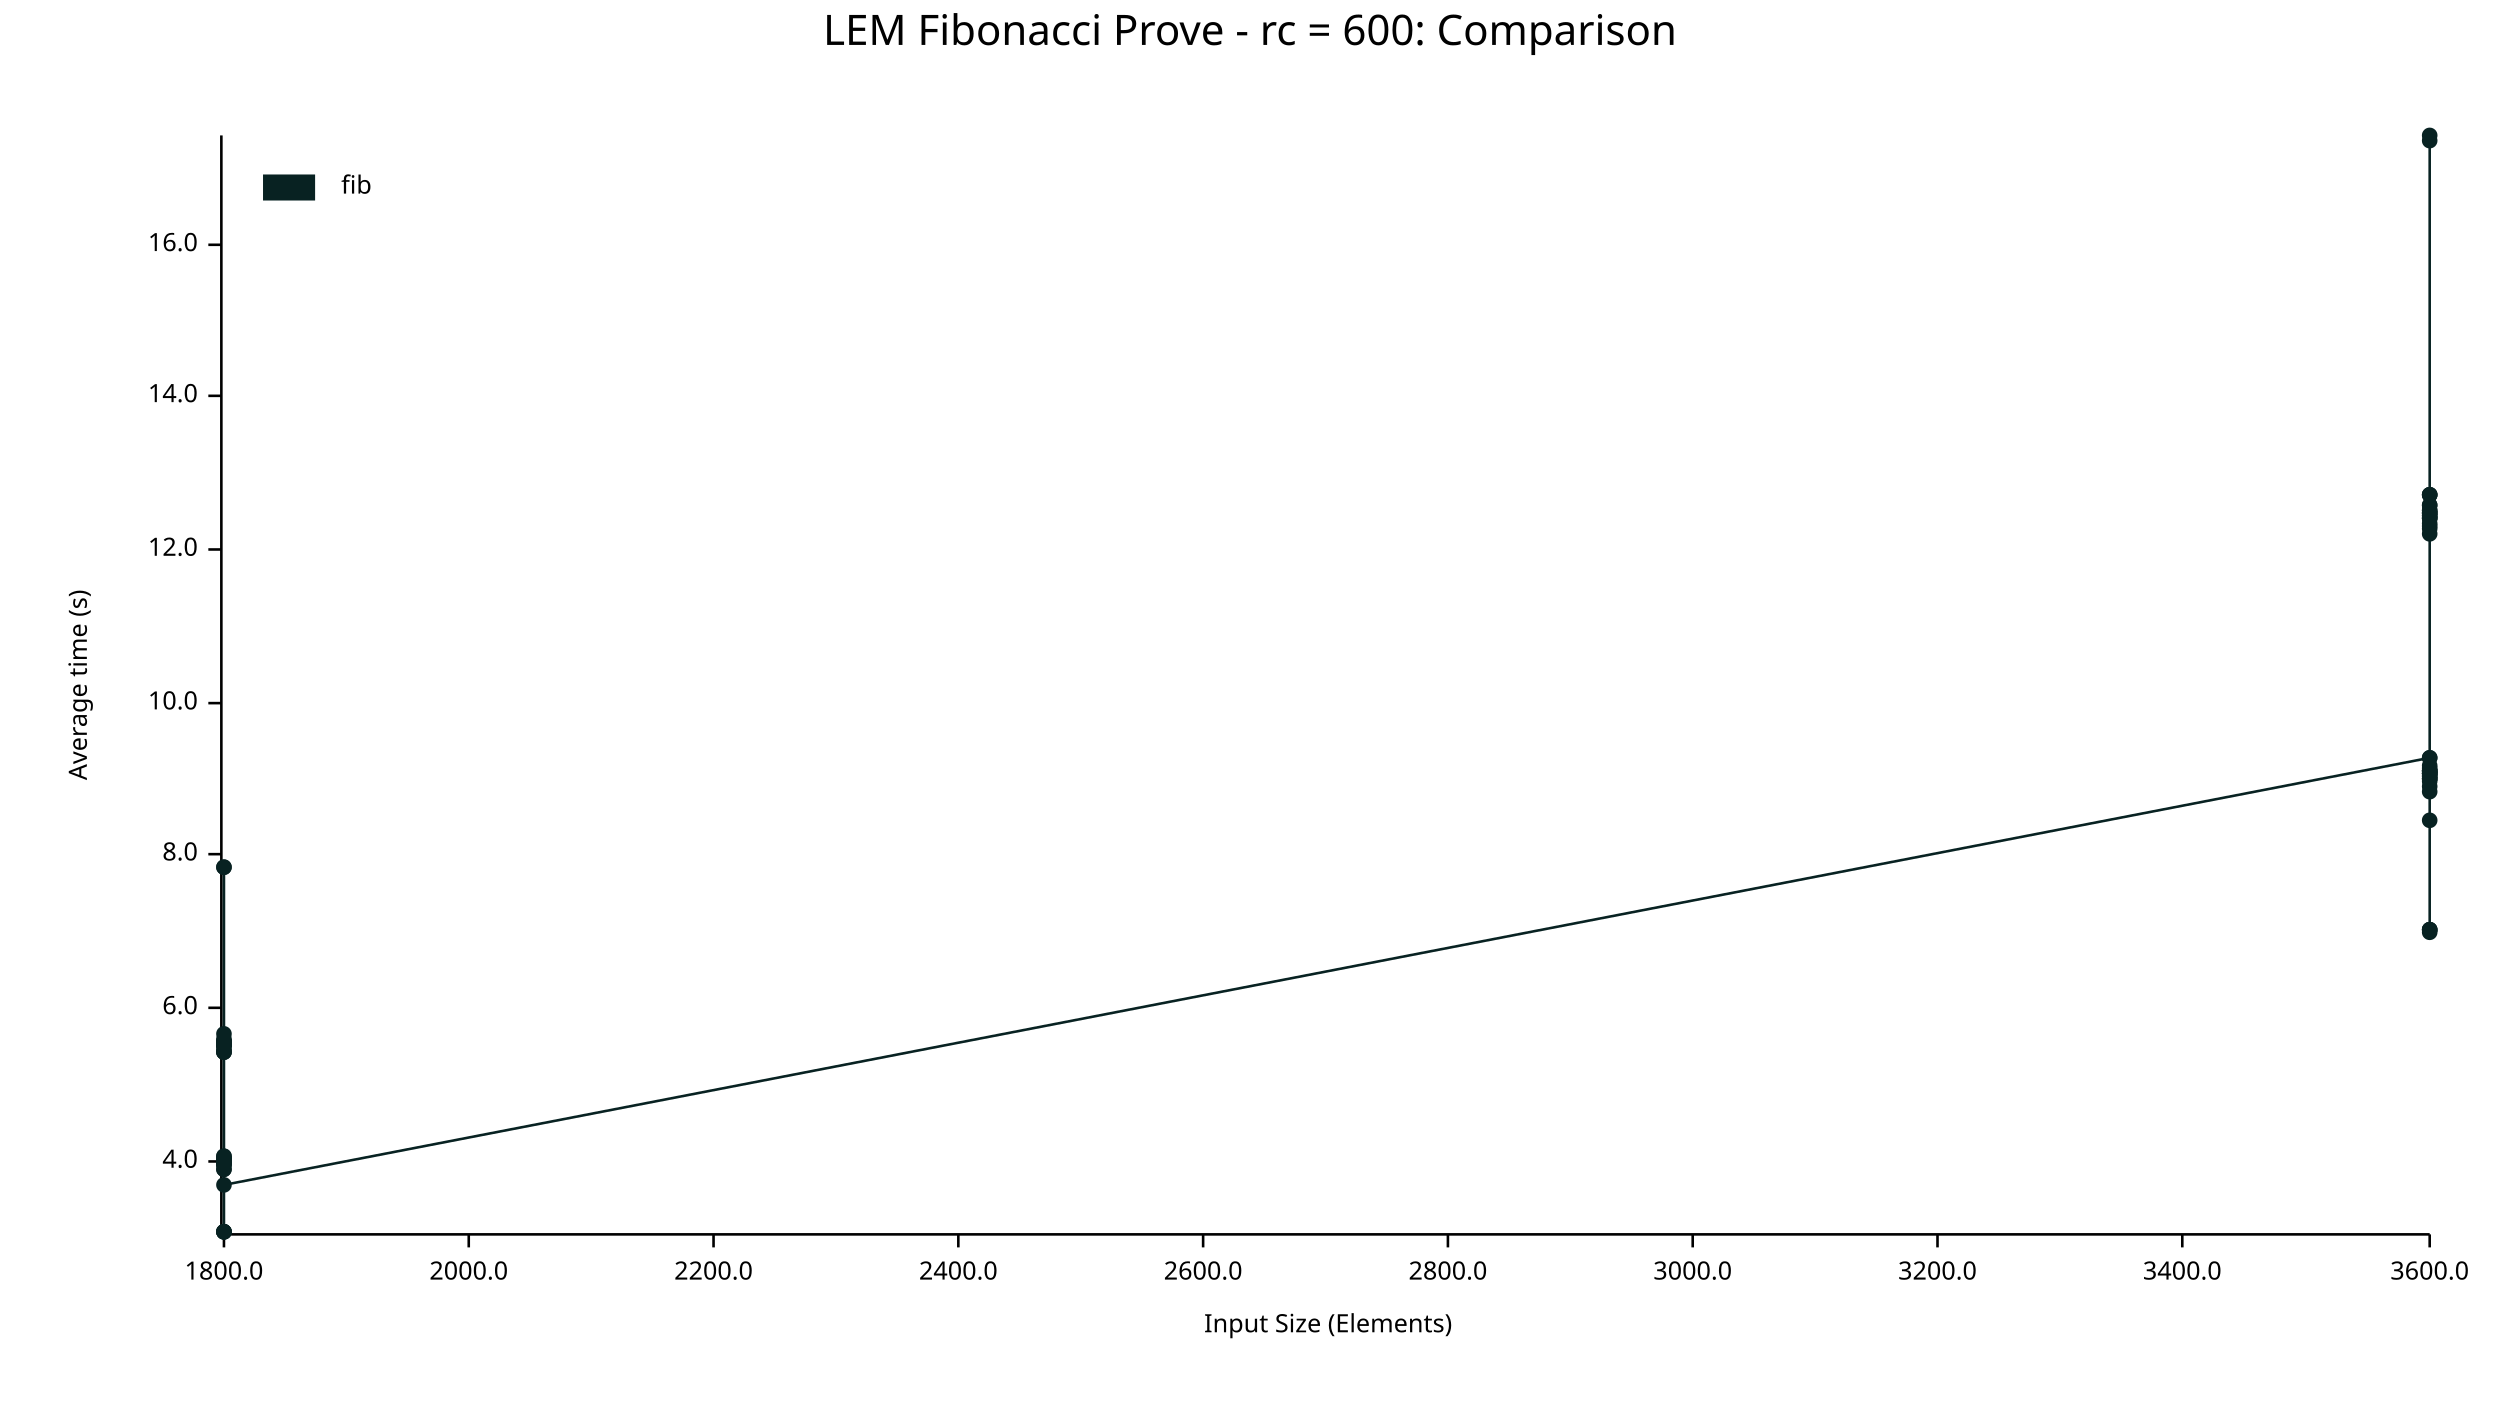
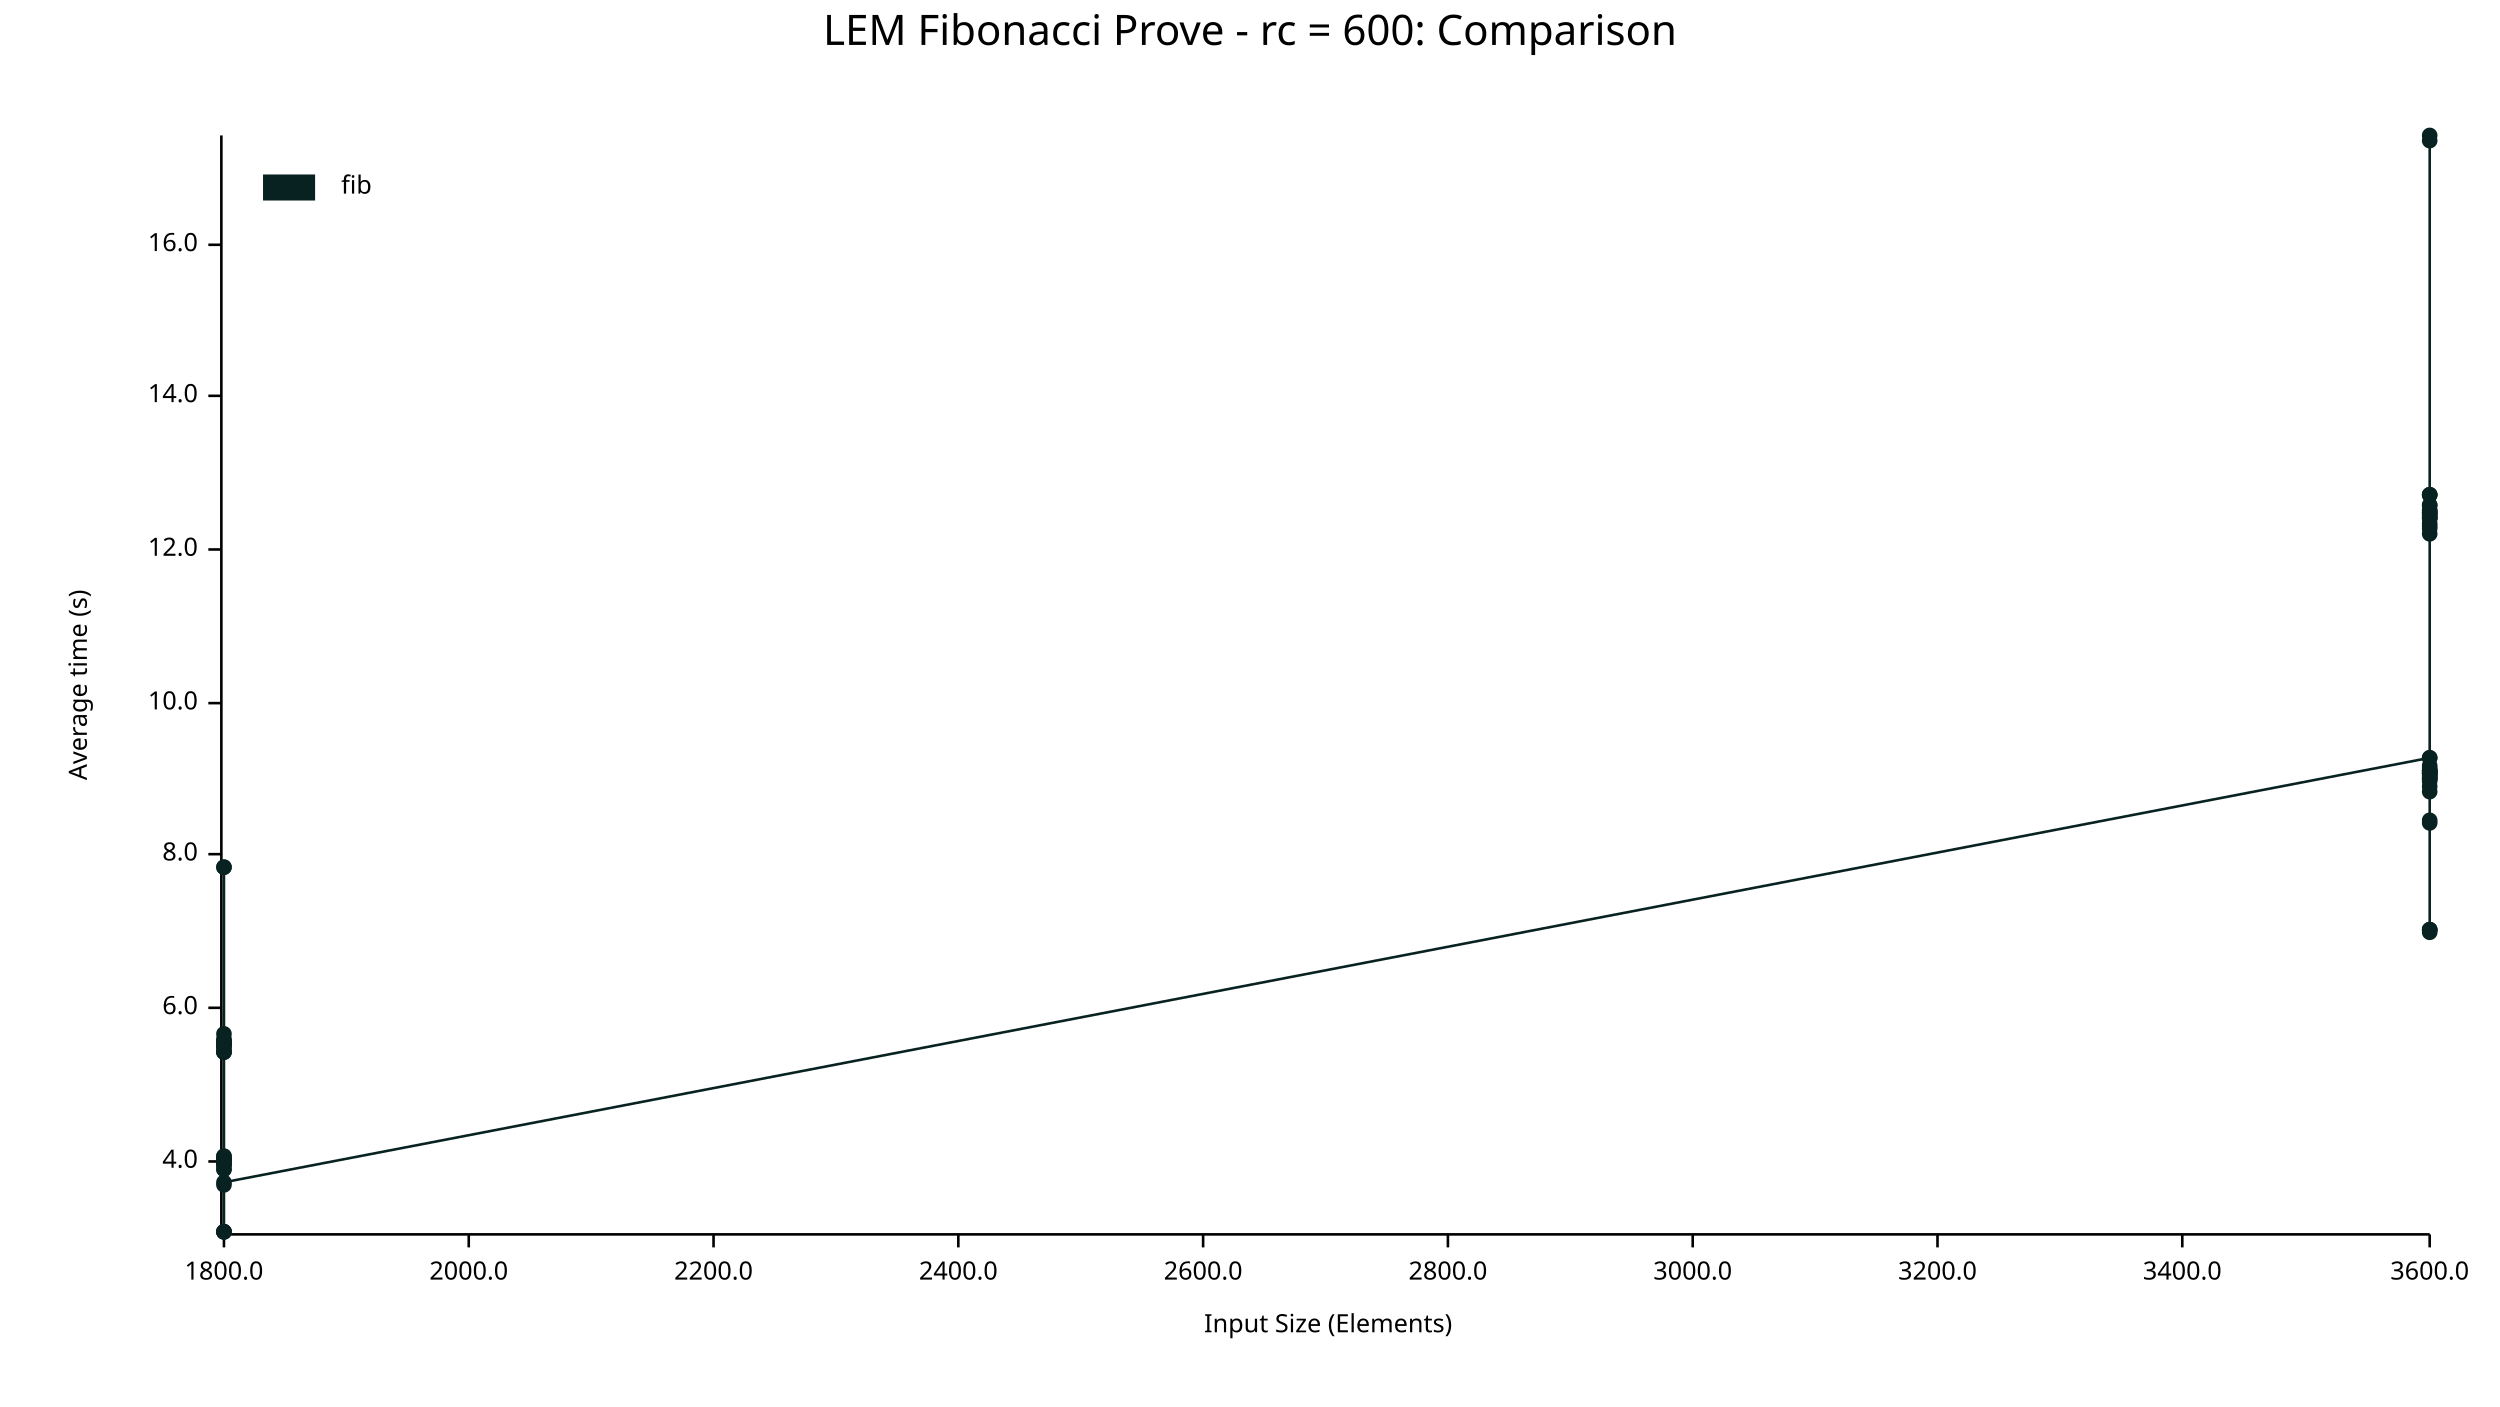
<svg xmlns="http://www.w3.org/2000/svg" width="960" height="540" viewBox="0 0 960 540">
  <text x="480" y="5" dy="0.76em" text-anchor="middle" font-family="sans-serif" font-size="16.129" opacity="1" fill="#000000">
LEM Fibonacci Prove - rc = 600: Comparison
</text>
  <text x="26" y="263" dy="0.76em" text-anchor="middle" font-family="sans-serif" font-size="9.677" opacity="1" fill="#000000" transform="rotate(270, 26, 263)">
Average time (s)
</text>
  <text x="510" y="514" dy="-0.5ex" text-anchor="middle" font-family="sans-serif" font-size="9.677" opacity="1" fill="#000000">
Input Size (Elements)
</text>
  <polyline fill="none" opacity="1" stroke="#000000" stroke-width="1" points="85,52 85,473 " />
  <text x="76" y="446" dy="0.5ex" text-anchor="end" font-family="sans-serif" font-size="9.677" opacity="1" fill="#000000">
4.0
</text>
  <polyline fill="none" opacity="1" stroke="#000000" stroke-width="1" points="80,446 85,446 " />
  <text x="76" y="387" dy="0.5ex" text-anchor="end" font-family="sans-serif" font-size="9.677" opacity="1" fill="#000000">
6.0
</text>
  <polyline fill="none" opacity="1" stroke="#000000" stroke-width="1" points="80,387 85,387 " />
  <text x="76" y="328" dy="0.5ex" text-anchor="end" font-family="sans-serif" font-size="9.677" opacity="1" fill="#000000">
8.0
</text>
  <polyline fill="none" opacity="1" stroke="#000000" stroke-width="1" points="80,328 85,328 " />
  <text x="76" y="270" dy="0.5ex" text-anchor="end" font-family="sans-serif" font-size="9.677" opacity="1" fill="#000000">
10.0
</text>
  <polyline fill="none" opacity="1" stroke="#000000" stroke-width="1" points="80,270 85,270 " />
  <text x="76" y="211" dy="0.5ex" text-anchor="end" font-family="sans-serif" font-size="9.677" opacity="1" fill="#000000">
12.0
</text>
  <polyline fill="none" opacity="1" stroke="#000000" stroke-width="1" points="80,211 85,211 " />
  <text x="76" y="152" dy="0.5ex" text-anchor="end" font-family="sans-serif" font-size="9.677" opacity="1" fill="#000000">
14.0
</text>
  <polyline fill="none" opacity="1" stroke="#000000" stroke-width="1" points="80,152 85,152 " />
  <text x="76" y="94" dy="0.5ex" text-anchor="end" font-family="sans-serif" font-size="9.677" opacity="1" fill="#000000">
16.0
</text>
  <polyline fill="none" opacity="1" stroke="#000000" stroke-width="1" points="80,94 85,94 " />
  <polyline fill="none" opacity="1" stroke="#000000" stroke-width="1" points="86,474 933,474 " />
  <text x="86" y="484" dy="0.76em" text-anchor="middle" font-family="sans-serif" font-size="9.677" opacity="1" fill="#000000">
1800.0
</text>
  <polyline fill="none" opacity="1" stroke="#000000" stroke-width="1" points="86,474 86,479 " />
  <text x="180" y="484" dy="0.76em" text-anchor="middle" font-family="sans-serif" font-size="9.677" opacity="1" fill="#000000">
2000.0
</text>
  <polyline fill="none" opacity="1" stroke="#000000" stroke-width="1" points="180,474 180,479 " />
  <text x="274" y="484" dy="0.76em" text-anchor="middle" font-family="sans-serif" font-size="9.677" opacity="1" fill="#000000">
2200.0
</text>
  <polyline fill="none" opacity="1" stroke="#000000" stroke-width="1" points="274,474 274,479 " />
  <text x="368" y="484" dy="0.76em" text-anchor="middle" font-family="sans-serif" font-size="9.677" opacity="1" fill="#000000">
2400.0
</text>
  <polyline fill="none" opacity="1" stroke="#000000" stroke-width="1" points="368,474 368,479 " />
  <text x="462" y="484" dy="0.76em" text-anchor="middle" font-family="sans-serif" font-size="9.677" opacity="1" fill="#000000">
2600.0
</text>
  <polyline fill="none" opacity="1" stroke="#000000" stroke-width="1" points="462,474 462,479 " />
  <text x="556" y="484" dy="0.76em" text-anchor="middle" font-family="sans-serif" font-size="9.677" opacity="1" fill="#000000">
2800.0
</text>
  <polyline fill="none" opacity="1" stroke="#000000" stroke-width="1" points="556,474 556,479 " />
  <text x="650" y="484" dy="0.76em" text-anchor="middle" font-family="sans-serif" font-size="9.677" opacity="1" fill="#000000">
3000.0
</text>
  <polyline fill="none" opacity="1" stroke="#000000" stroke-width="1" points="650,474 650,479 " />
  <text x="744" y="484" dy="0.76em" text-anchor="middle" font-family="sans-serif" font-size="9.677" opacity="1" fill="#000000">
3200.0
</text>
  <polyline fill="none" opacity="1" stroke="#000000" stroke-width="1" points="744,474 744,479 " />
  <text x="838" y="484" dy="0.76em" text-anchor="middle" font-family="sans-serif" font-size="9.677" opacity="1" fill="#000000">
3400.0
</text>
  <polyline fill="none" opacity="1" stroke="#000000" stroke-width="1" points="838,474 838,479 " />
  <text x="933" y="484" dy="0.76em" text-anchor="middle" font-family="sans-serif" font-size="9.677" opacity="1" fill="#000000">
3600.0
</text>
  <polyline fill="none" opacity="1" stroke="#000000" stroke-width="1" points="933,474 933,479 " />
  <circle cx="86" cy="446" r="3" opacity="1" fill="#082222" stroke="none" stroke-width="1" />
  <circle cx="86" cy="446" r="3" opacity="1" fill="#082222" stroke="none" stroke-width="1" />
  <circle cx="86" cy="447" r="3" opacity="1" fill="#082222" stroke="none" stroke-width="1" />
  <circle cx="86" cy="399" r="3" opacity="1" fill="#082222" stroke="none" stroke-width="1" />
  <circle cx="86" cy="400" r="3" opacity="1" fill="#082222" stroke="none" stroke-width="1" />
  <circle cx="86" cy="473" r="3" opacity="1" fill="#082222" stroke="none" stroke-width="1" />
  <circle cx="86" cy="333" r="3" opacity="1" fill="#082222" stroke="none" stroke-width="1" />
  <circle cx="86" cy="446" r="3" opacity="1" fill="#082222" stroke="none" stroke-width="1" />
  <circle cx="86" cy="404" r="3" opacity="1" fill="#082222" stroke="none" stroke-width="1" />
  <circle cx="86" cy="447" r="3" opacity="1" fill="#082222" stroke="none" stroke-width="1" />
  <circle cx="86" cy="400" r="3" opacity="1" fill="#082222" stroke="none" stroke-width="1" />
  <circle cx="86" cy="445" r="3" opacity="1" fill="#082222" stroke="none" stroke-width="1" />
  <circle cx="86" cy="447" r="3" opacity="1" fill="#082222" stroke="none" stroke-width="1" />
  <circle cx="86" cy="449" r="3" opacity="1" fill="#082222" stroke="none" stroke-width="1" />
  <circle cx="86" cy="401" r="3" opacity="1" fill="#082222" stroke="none" stroke-width="1" />
  <circle cx="86" cy="402" r="3" opacity="1" fill="#082222" stroke="none" stroke-width="1" />
  <circle cx="86" cy="401" r="3" opacity="1" fill="#082222" stroke="none" stroke-width="1" />
  <circle cx="86" cy="446" r="3" opacity="1" fill="#082222" stroke="none" stroke-width="1" />
  <circle cx="86" cy="446" r="3" opacity="1" fill="#082222" stroke="none" stroke-width="1" />
  <circle cx="86" cy="446" r="3" opacity="1" fill="#082222" stroke="none" stroke-width="1" />
  <circle cx="86" cy="400" r="3" opacity="1" fill="#082222" stroke="none" stroke-width="1" />
+   <circle cx="86" cy="455" r="3" opacity="1" fill="#082222" stroke="none" stroke-width="1" />
  <circle cx="86" cy="446" r="3" opacity="1" fill="#082222" stroke="none" stroke-width="1" />
  <circle cx="86" cy="444" r="3" opacity="1" fill="#082222" stroke="none" stroke-width="1" />
  <circle cx="86" cy="401" r="3" opacity="1" fill="#082222" stroke="none" stroke-width="1" />
  <circle cx="86" cy="447" r="3" opacity="1" fill="#082222" stroke="none" stroke-width="1" />
  <circle cx="86" cy="473" r="3" opacity="1" fill="#082222" stroke="none" stroke-width="1" />
  <circle cx="86" cy="401" r="3" opacity="1" fill="#082222" stroke="none" stroke-width="1" />
  <circle cx="86" cy="401" r="3" opacity="1" fill="#082222" stroke="none" stroke-width="1" />
  <circle cx="86" cy="446" r="3" opacity="1" fill="#082222" stroke="none" stroke-width="1" />
  <circle cx="86" cy="404" r="3" opacity="1" fill="#082222" stroke="none" stroke-width="1" />
  <circle cx="86" cy="401" r="3" opacity="1" fill="#082222" stroke="none" stroke-width="1" />
  <circle cx="86" cy="400" r="3" opacity="1" fill="#082222" stroke="none" stroke-width="1" />
  <circle cx="86" cy="397" r="3" opacity="1" fill="#082222" stroke="none" stroke-width="1" />
  <circle cx="86" cy="403" r="3" opacity="1" fill="#082222" stroke="none" stroke-width="1" />
  <circle cx="86" cy="401" r="3" opacity="1" fill="#082222" stroke="none" stroke-width="1" />
  <circle cx="86" cy="333" r="3" opacity="1" fill="#082222" stroke="none" stroke-width="1" />
  <circle cx="86" cy="445" r="3" opacity="1" fill="#082222" stroke="none" stroke-width="1" />
  <circle cx="86" cy="473" r="3" opacity="1" fill="#082222" stroke="none" stroke-width="1" />
  <circle cx="86" cy="404" r="3" opacity="1" fill="#082222" stroke="none" stroke-width="1" />
  <circle cx="86" cy="449" r="3" opacity="1" fill="#082222" stroke="none" stroke-width="1" />
  <circle cx="86" cy="473" r="3" opacity="1" fill="#082222" stroke="none" stroke-width="1" />
  <circle cx="86" cy="446" r="3" opacity="1" fill="#082222" stroke="none" stroke-width="1" />
  <circle cx="86" cy="444" r="3" opacity="1" fill="#082222" stroke="none" stroke-width="1" />
  <circle cx="86" cy="401" r="3" opacity="1" fill="#082222" stroke="none" stroke-width="1" />
  <circle cx="86" cy="445" r="3" opacity="1" fill="#082222" stroke="none" stroke-width="1" />
-   <circle cx="86" cy="455" r="3" opacity="1" fill="#082222" stroke="none" stroke-width="1" />
+   <circle cx="86" cy="454" r="3" opacity="1" fill="#082222" stroke="none" stroke-width="1" />
  <circle cx="933" cy="291" r="3" opacity="1" fill="#082222" stroke="none" stroke-width="1" />
  <circle cx="933" cy="201" r="3" opacity="1" fill="#082222" stroke="none" stroke-width="1" />
  <circle cx="933" cy="296" r="3" opacity="1" fill="#082222" stroke="none" stroke-width="1" />
  <circle cx="933" cy="300" r="3" opacity="1" fill="#082222" stroke="none" stroke-width="1" />
  <circle cx="933" cy="190" r="3" opacity="1" fill="#082222" stroke="none" stroke-width="1" />
  <circle cx="933" cy="198" r="3" opacity="1" fill="#082222" stroke="none" stroke-width="1" />
  <circle cx="933" cy="298" r="3" opacity="1" fill="#082222" stroke="none" stroke-width="1" />
  <circle cx="933" cy="190" r="3" opacity="1" fill="#082222" stroke="none" stroke-width="1" />
  <circle cx="933" cy="203" r="3" opacity="1" fill="#082222" stroke="none" stroke-width="1" />
  <circle cx="933" cy="296" r="3" opacity="1" fill="#082222" stroke="none" stroke-width="1" />
  <circle cx="933" cy="198" r="3" opacity="1" fill="#082222" stroke="none" stroke-width="1" />
  <circle cx="933" cy="197" r="3" opacity="1" fill="#082222" stroke="none" stroke-width="1" />
  <circle cx="933" cy="357" r="3" opacity="1" fill="#082222" stroke="none" stroke-width="1" />
  <circle cx="933" cy="194" r="3" opacity="1" fill="#082222" stroke="none" stroke-width="1" />
  <circle cx="933" cy="299" r="3" opacity="1" fill="#082222" stroke="none" stroke-width="1" />
  <circle cx="933" cy="196" r="3" opacity="1" fill="#082222" stroke="none" stroke-width="1" />
  <circle cx="933" cy="197" r="3" opacity="1" fill="#082222" stroke="none" stroke-width="1" />
  <circle cx="933" cy="296" r="3" opacity="1" fill="#082222" stroke="none" stroke-width="1" />
  <circle cx="933" cy="199" r="3" opacity="1" fill="#082222" stroke="none" stroke-width="1" />
  <circle cx="933" cy="199" r="3" opacity="1" fill="#082222" stroke="none" stroke-width="1" />
  <circle cx="933" cy="197" r="3" opacity="1" fill="#082222" stroke="none" stroke-width="1" />
  <circle cx="933" cy="291" r="3" opacity="1" fill="#082222" stroke="none" stroke-width="1" />
  <circle cx="933" cy="202" r="3" opacity="1" fill="#082222" stroke="none" stroke-width="1" />
  <circle cx="933" cy="52" r="3" opacity="1" fill="#082222" stroke="none" stroke-width="1" />
  <circle cx="933" cy="357" r="3" opacity="1" fill="#082222" stroke="none" stroke-width="1" />
+   <circle cx="933" cy="315" r="3" opacity="1" fill="#082222" stroke="none" stroke-width="1" />
  <circle cx="933" cy="194" r="3" opacity="1" fill="#082222" stroke="none" stroke-width="1" />
  <circle cx="933" cy="299" r="3" opacity="1" fill="#082222" stroke="none" stroke-width="1" />
  <circle cx="933" cy="296" r="3" opacity="1" fill="#082222" stroke="none" stroke-width="1" />
  <circle cx="933" cy="298" r="3" opacity="1" fill="#082222" stroke="none" stroke-width="1" />
  <circle cx="933" cy="297" r="3" opacity="1" fill="#082222" stroke="none" stroke-width="1" />
  <circle cx="933" cy="190" r="3" opacity="1" fill="#082222" stroke="none" stroke-width="1" />
  <circle cx="933" cy="54" r="3" opacity="1" fill="#082222" stroke="none" stroke-width="1" />
  <circle cx="933" cy="294" r="3" opacity="1" fill="#082222" stroke="none" stroke-width="1" />
  <circle cx="933" cy="297" r="3" opacity="1" fill="#082222" stroke="none" stroke-width="1" />
  <circle cx="933" cy="297" r="3" opacity="1" fill="#082222" stroke="none" stroke-width="1" />
  <circle cx="933" cy="196" r="3" opacity="1" fill="#082222" stroke="none" stroke-width="1" />
  <circle cx="933" cy="199" r="3" opacity="1" fill="#082222" stroke="none" stroke-width="1" />
  <circle cx="933" cy="295" r="3" opacity="1" fill="#082222" stroke="none" stroke-width="1" />
  <circle cx="933" cy="304" r="3" opacity="1" fill="#082222" stroke="none" stroke-width="1" />
  <circle cx="933" cy="205" r="3" opacity="1" fill="#082222" stroke="none" stroke-width="1" />
  <circle cx="933" cy="357" r="3" opacity="1" fill="#082222" stroke="none" stroke-width="1" />
  <circle cx="933" cy="302" r="3" opacity="1" fill="#082222" stroke="none" stroke-width="1" />
  <circle cx="933" cy="297" r="3" opacity="1" fill="#082222" stroke="none" stroke-width="1" />
  <circle cx="933" cy="299" r="3" opacity="1" fill="#082222" stroke="none" stroke-width="1" />
  <circle cx="933" cy="358" r="3" opacity="1" fill="#082222" stroke="none" stroke-width="1" />
-   <circle cx="933" cy="315" r="3" opacity="1" fill="#082222" stroke="none" stroke-width="1" />
-   <polyline fill="none" opacity="1" stroke="#082222" stroke-width="1" points="86,446 86,446 86,447 86,399 86,400 86,473 86,333 86,446 86,404 86,447 86,400 86,445 86,447 86,449 86,401 86,402 86,401 86,446 86,446 86,446 86,400 86,446 86,444 86,401 86,447 86,473 86,401 86,401 86,446 86,404 86,401 86,400 86,397 86,403 86,401 86,333 86,445 86,473 86,404 86,449 86,473 86,446 86,444 86,401 86,445 86,455 933,291 933,201 933,296 933,300 933,190 933,198 933,298 933,190 933,203 933,296 933,198 933,197 933,357 933,194 933,299 933,196 933,197 933,296 933,199 933,199 933,197 933,291 933,202 933,52 933,357 933,194 933,299 933,296 933,298 933,297 933,190 933,54 933,294 933,297 933,297 933,196 933,199 933,295 933,304 933,205 933,357 933,302 933,297 933,299 933,358 933,315 " />
+   <circle cx="933" cy="316" r="3" opacity="1" fill="#082222" stroke="none" stroke-width="1" />
+   <polyline fill="none" opacity="1" stroke="#082222" stroke-width="1" points="86,446 86,446 86,447 86,399 86,400 86,473 86,333 86,446 86,404 86,447 86,400 86,445 86,447 86,449 86,401 86,402 86,401 86,446 86,446 86,446 86,400 86,455 86,446 86,444 86,401 86,447 86,473 86,401 86,401 86,446 86,404 86,401 86,400 86,397 86,403 86,401 86,333 86,445 86,473 86,404 86,449 86,473 86,446 86,444 86,401 86,445 86,454 933,291 933,201 933,296 933,300 933,190 933,198 933,298 933,190 933,203 933,296 933,198 933,197 933,357 933,194 933,299 933,196 933,197 933,296 933,199 933,199 933,197 933,291 933,202 933,52 933,357 933,315 933,194 933,299 933,296 933,298 933,297 933,190 933,54 933,294 933,297 933,297 933,196 933,199 933,295 933,304 933,205 933,357 933,302 933,297 933,299 933,358 933,316 " />
  <text x="131" y="67" dy="0.76em" text-anchor="start" font-family="sans-serif" font-size="9.677" opacity="1" fill="#000000">
fib
</text>
  <rect x="101" y="67" width="20" height="10" opacity="1" fill="#082222" stroke="none" />
</svg>
